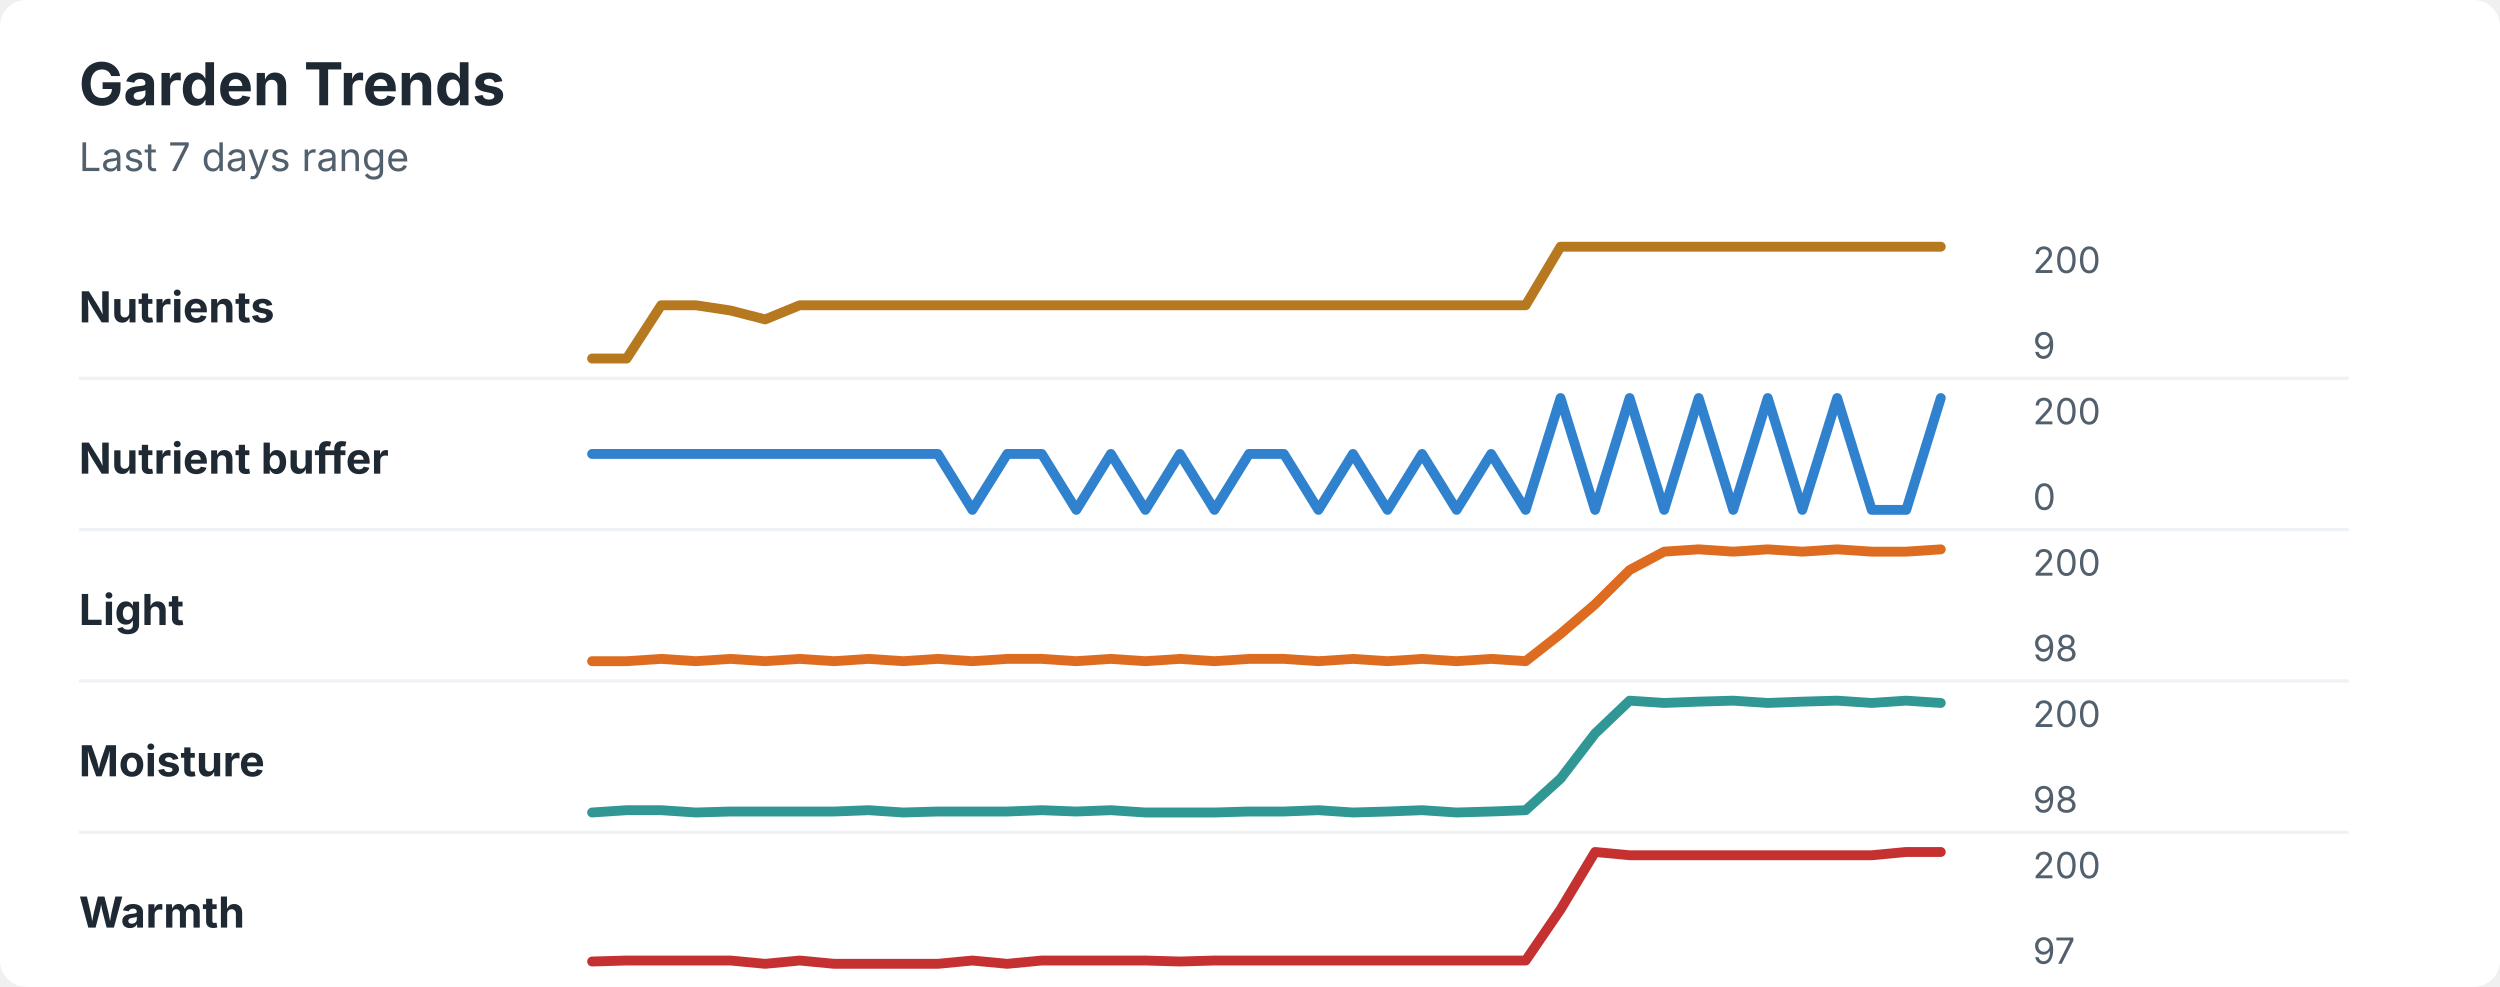
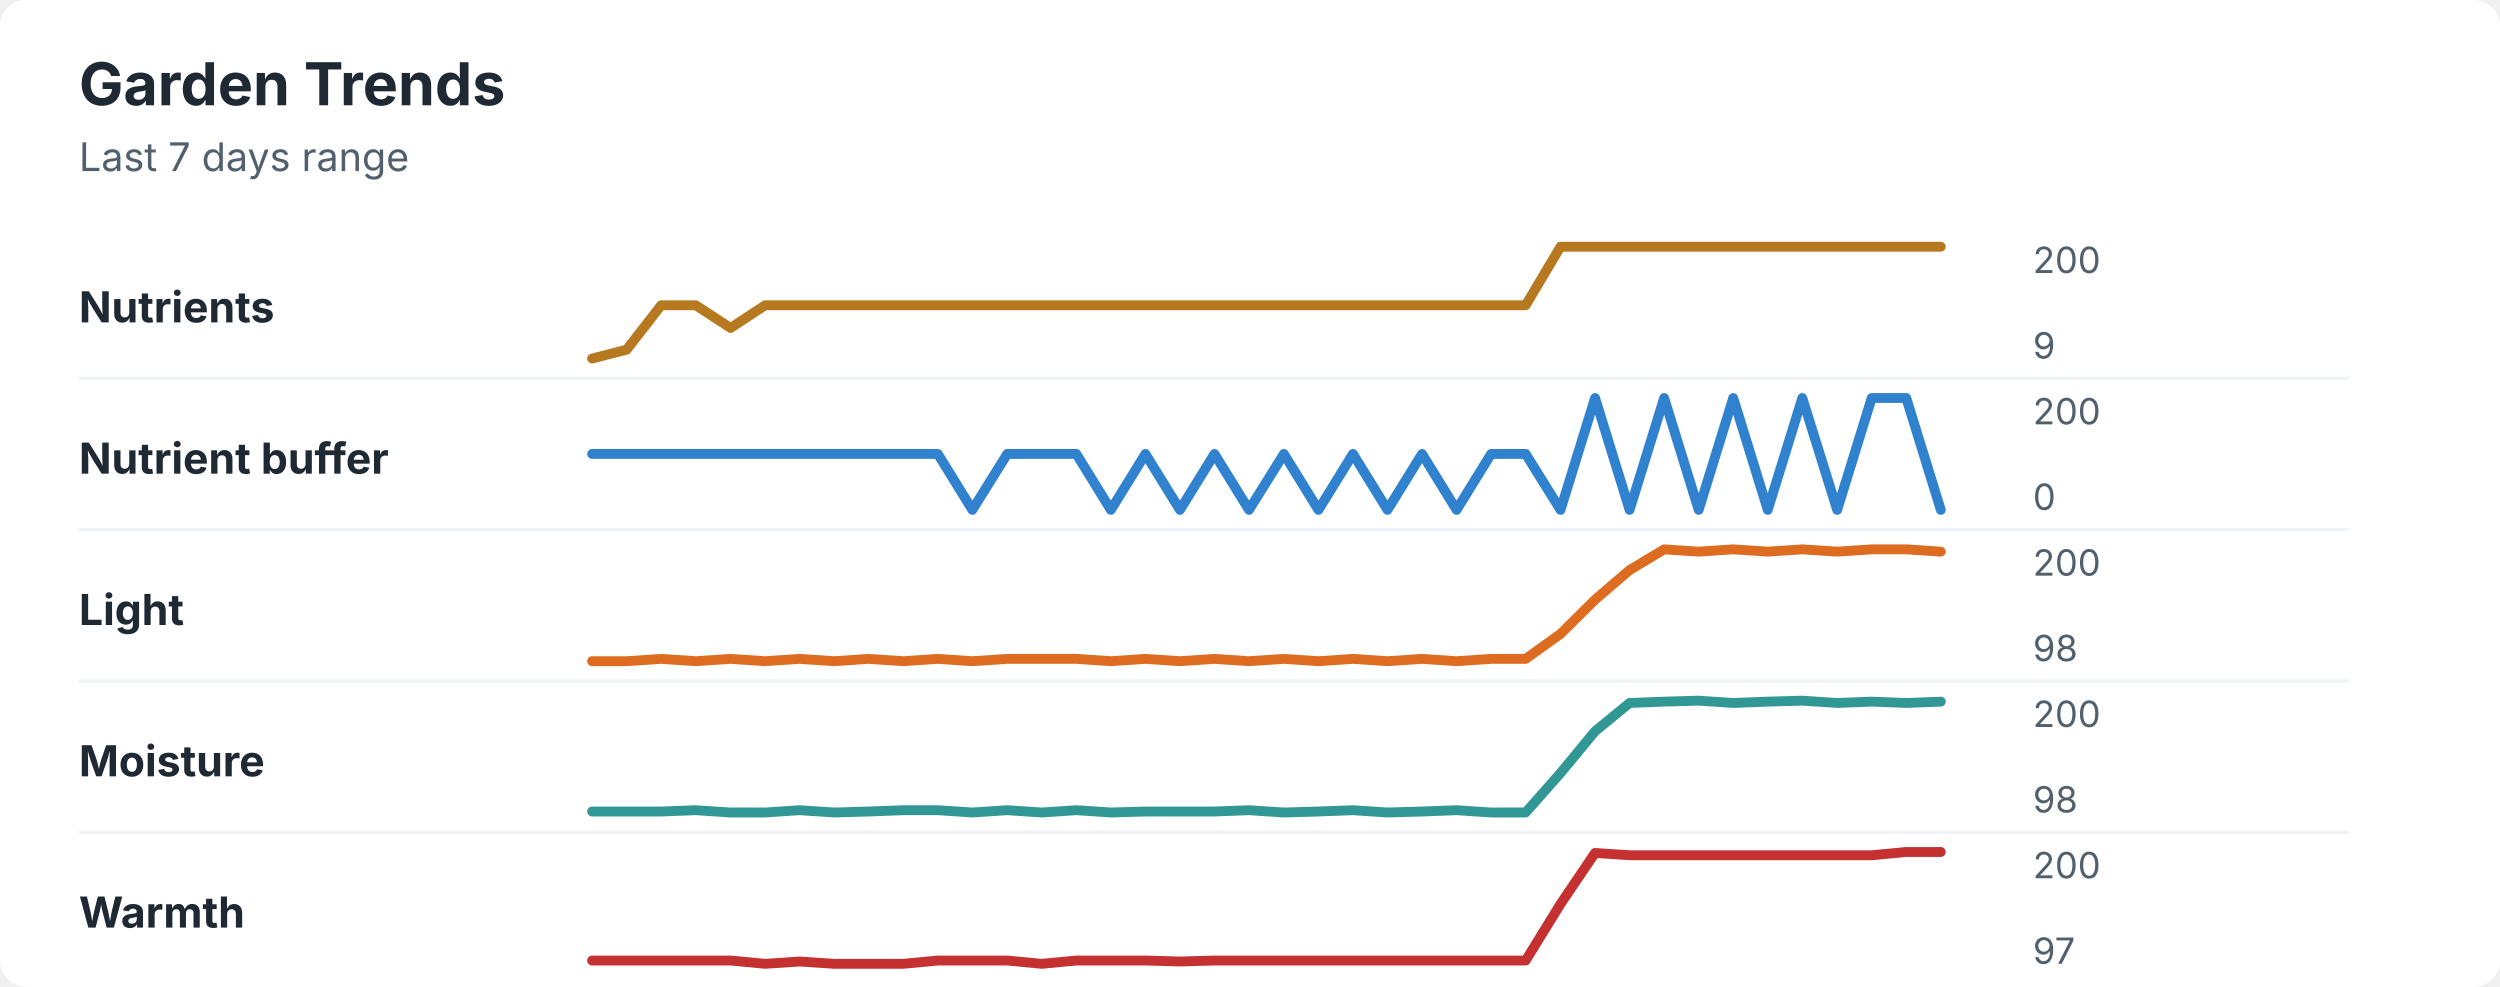
<svg xmlns="http://www.w3.org/2000/svg" width="760" height="300" viewBox="0 0 760 300" role="img" aria-labelledby="title desc">
  <rect width="760" height="300" rx="8" fill="#ffffff" />
  <style>
    text { font-family: -apple-system, BlinkMacSystemFont, "Segoe UI", sans-serif; }
    .title { font-size: 18px; font-weight: 700; fill: #1f2933; }
    .subtitle { font-size: 12px; fill: #52606d; }
    .label { font-size: 13px; font-weight: 650; fill: #1f2933; }
    .axis-value { font-size: 11px; fill: #52606d; }
    .separator { stroke: #eef2f7; stroke-width: 1; }
  </style>
  <text x="24" y="32" class="title">Garden Trends</text>
  <text x="24" y="52" class="subtitle">Last 7 days range</text>
  <text x="24" y="98" class="label">Nutrients</text>
-   <polyline points="180.0,109.0 190.5,109.0 201.0,92.8 211.5,92.8 222.1,94.4 232.6,97.1 243.1,92.8 253.6,92.8 264.1,92.8 274.6,92.8 285.1,92.8 295.6,92.8 306.2,92.8 316.7,92.8 327.2,92.8 337.7,92.8 348.2,92.8 358.7,92.8 369.2,92.8 379.7,92.8 390.3,92.8 400.8,92.8 411.3,92.8 421.8,92.8 432.3,92.8 442.8,92.8 453.3,92.8 463.8,92.8 474.4,75.0 484.9,75.0 495.4,75.0 505.9,75.0 516.4,75.0 526.9,75.0 537.4,75.0 547.9,75.0 558.5,75.0 569.0,75.0 579.5,75.0 590.0,75.0 " fill="none" stroke="#b7791f" stroke-width="3" stroke-linecap="round" stroke-linejoin="round" />
+   <polyline points="180.0,109.0 190.5,106.3 201.0,92.8 211.5,92.8 222.1,99.7 232.6,92.8 243.1,92.8 253.6,92.8 264.1,92.8 274.6,92.8 285.1,92.8 295.6,92.8 306.2,92.8 316.7,92.8 327.2,92.8 337.7,92.8 348.2,92.8 358.7,92.8 369.2,92.8 379.7,92.8 390.3,92.8 400.8,92.8 411.3,92.8 421.8,92.8 432.3,92.8 442.8,92.8 453.3,92.8 463.8,92.8 474.4,75.0 484.9,75.0 495.4,75.0 505.9,75.0 516.4,75.0 526.9,75.0 537.4,75.0 547.9,75.0 558.5,75.0 569.0,75.0 579.5,75.0 590.0,75.0 " fill="none" stroke="#b7791f" stroke-width="3" stroke-linecap="round" stroke-linejoin="round" />
  <text x="618" y="83" class="axis-value">200</text>
  <text x="618" y="109" class="axis-value">9</text>
  <line x1="24" y1="115.0" x2="714" y2="115.0" class="separator" />
  <text x="24" y="144" class="label">Nutrient buffer</text>
-   <polyline points="180.0,138.0 190.5,138.0 201.0,138.0 211.5,138.0 222.1,138.0 232.6,138.0 243.1,138.0 253.6,138.0 264.1,138.0 274.6,138.0 285.1,138.0 295.6,155.0 306.2,138.0 316.7,138.0 327.2,155.0 337.7,138.0 348.2,155.0 358.7,138.0 369.2,155.0 379.7,138.0 390.3,138.0 400.8,155.0 411.3,138.0 421.8,155.0 432.3,138.0 442.8,155.0 453.3,138.0 463.8,155.0 474.4,121.0 484.9,155.0 495.4,121.0 505.9,155.0 516.4,121.0 526.9,155.0 537.4,121.0 547.9,155.0 558.5,121.0 569.0,155.0 579.5,155.0 590.0,121.0 " fill="none" stroke="#3182ce" stroke-width="3" stroke-linecap="round" stroke-linejoin="round" />
+   <polyline points="180.0,138.0 190.5,138.0 201.0,138.0 211.5,138.0 222.1,138.0 232.6,138.0 243.1,138.0 253.6,138.0 264.1,138.0 274.6,138.0 285.1,138.0 295.6,155.0 306.2,138.0 316.7,138.0 327.2,138.0 337.7,155.0 348.2,138.0 358.7,155.0 369.2,138.0 379.7,155.0 390.3,138.0 400.8,155.0 411.3,138.0 421.8,155.0 432.3,138.0 442.8,155.0 453.3,138.0 463.8,138.0 474.4,155.0 484.9,121.0 495.4,155.0 505.9,121.0 516.4,155.0 526.9,121.0 537.4,155.0 547.9,121.0 558.5,155.0 569.0,121.0 579.5,121.0 590.0,155.0 " fill="none" stroke="#3182ce" stroke-width="3" stroke-linecap="round" stroke-linejoin="round" />
  <text x="618" y="129" class="axis-value">200</text>
  <text x="618" y="155" class="axis-value">0</text>
  <line x1="24" y1="161.0" x2="714" y2="161.0" class="separator" />
  <text x="24" y="190" class="label">Light</text>
-   <polyline points="180.0,201.0 190.5,201.0 201.0,200.3 211.5,201.0 222.1,200.3 232.6,201.0 243.1,200.3 253.6,201.0 264.1,200.3 274.6,201.0 285.1,200.3 295.6,201.0 306.2,200.3 316.7,200.3 327.2,201.0 337.7,200.3 348.2,201.0 358.7,200.3 369.2,201.0 379.7,200.3 390.3,200.3 400.8,201.0 411.3,200.3 421.8,201.0 432.3,200.3 442.8,201.0 453.3,200.3 463.8,201.0 474.4,192.7 484.9,183.7 495.4,173.3 505.9,167.7 516.4,167.0 526.9,167.7 537.4,167.0 547.9,167.7 558.5,167.0 569.0,167.7 579.5,167.7 590.0,167.0 " fill="none" stroke="#dd6b20" stroke-width="3" stroke-linecap="round" stroke-linejoin="round" />
+   <polyline points="180.0,201.0 190.5,201.0 201.0,200.3 211.5,201.0 222.1,200.3 232.6,201.0 243.1,200.3 253.6,201.0 264.1,200.3 274.6,201.0 285.1,200.3 295.6,201.0 306.2,200.3 316.7,200.3 327.2,200.3 337.7,201.0 348.2,200.3 358.7,201.0 369.2,200.3 379.7,201.0 390.3,200.3 400.8,201.0 411.3,200.3 421.8,201.0 432.3,200.3 442.8,201.0 453.3,200.3 463.8,200.3 474.4,192.7 484.9,182.3 495.4,173.3 505.9,167.0 516.4,167.7 526.9,167.0 537.4,167.7 547.9,167.0 558.5,167.7 569.0,167.0 579.5,167.0 590.0,167.7 " fill="none" stroke="#dd6b20" stroke-width="3" stroke-linecap="round" stroke-linejoin="round" />
  <text x="618" y="175" class="axis-value">200</text>
  <text x="618" y="201" class="axis-value">98</text>
  <line x1="24" y1="207.0" x2="714" y2="207.0" class="separator" />
  <text x="24" y="236" class="label">Moisture</text>
-   <polyline points="180.0,247.0 190.5,246.3 201.0,246.3 211.5,247.0 222.1,246.7 232.6,246.7 243.1,246.7 253.6,246.7 264.1,246.3 274.6,247.0 285.1,246.7 295.6,246.7 306.2,246.7 316.7,246.3 327.2,246.7 337.7,246.3 348.2,247.0 358.7,247.0 369.2,247.0 379.7,246.7 390.3,246.7 400.8,246.3 411.3,247.0 421.8,246.7 432.3,246.3 442.8,247.0 453.3,246.7 463.8,246.3 474.4,236.7 484.9,223.0 495.4,213.0 505.9,213.7 516.4,213.3 526.9,213.0 537.4,213.7 547.9,213.3 558.5,213.0 569.0,213.7 579.5,213.0 590.0,213.7 " fill="none" stroke="#319795" stroke-width="3" stroke-linecap="round" stroke-linejoin="round" />
+   <polyline points="180.0,246.7 190.5,246.7 201.0,246.7 211.5,246.3 222.1,247.0 232.6,247.0 243.1,246.3 253.6,247.0 264.1,246.7 274.6,246.3 285.1,246.3 295.6,247.0 306.2,246.3 316.7,247.0 327.2,246.3 337.7,247.0 348.2,246.7 358.7,246.7 369.2,246.7 379.7,246.3 390.3,247.0 400.8,246.7 411.3,246.3 421.8,247.0 432.3,246.7 442.8,246.3 453.3,247.0 463.8,247.0 474.4,235.0 484.9,222.3 495.4,213.7 505.9,213.3 516.4,213.0 526.9,213.7 537.4,213.3 547.9,213.0 558.5,213.7 569.0,213.3 579.5,213.7 590.0,213.3 " fill="none" stroke="#319795" stroke-width="3" stroke-linecap="round" stroke-linejoin="round" />
  <text x="618" y="221" class="axis-value">200</text>
  <text x="618" y="247" class="axis-value">98</text>
  <line x1="24" y1="253.0" x2="714" y2="253.0" class="separator" />
  <text x="24" y="282" class="label">Warmth</text>
-   <polyline points="180.0,292.3 190.5,292.0 201.0,292.0 211.5,292.0 222.1,292.0 232.6,293.0 243.1,292.0 253.6,293.0 264.1,293.0 274.6,293.0 285.1,293.0 295.6,292.0 306.2,293.0 316.7,292.0 327.2,292.0 337.7,292.0 348.2,292.0 358.7,292.3 369.2,292.0 379.7,292.0 390.3,292.0 400.8,292.0 411.3,292.0 421.8,292.0 432.3,292.0 442.8,292.0 453.3,292.0 463.8,292.0 474.4,276.5 484.9,259.0 495.4,260.0 505.9,260.0 516.4,260.0 526.9,260.0 537.4,260.0 547.9,260.0 558.5,260.0 569.0,260.0 579.5,259.0 590.0,259.0 " fill="none" stroke="#c53030" stroke-width="3" stroke-linecap="round" stroke-linejoin="round" />
+   <polyline points="180.0,292.0 190.5,292.0 201.0,292.0 211.5,292.0 222.1,292.0 232.6,293.0 243.1,292.3 253.6,293.0 264.1,293.0 274.6,293.0 285.1,292.0 295.6,292.0 306.2,292.0 316.7,293.0 327.2,292.0 337.7,292.0 348.2,292.0 358.7,292.3 369.2,292.0 379.7,292.0 390.3,292.0 400.8,292.0 411.3,292.0 421.8,292.0 432.3,292.0 442.8,292.0 453.3,292.0 463.8,292.0 474.4,274.8 484.9,259.3 495.4,260.0 505.9,260.0 516.4,260.0 526.9,260.0 537.4,260.0 547.9,260.0 558.5,260.0 569.0,260.0 579.5,259.0 590.0,259.0 " fill="none" stroke="#c53030" stroke-width="3" stroke-linecap="round" stroke-linejoin="round" />
  <text x="618" y="267" class="axis-value">200</text>
  <text x="618" y="293" class="axis-value">97</text>
</svg>
